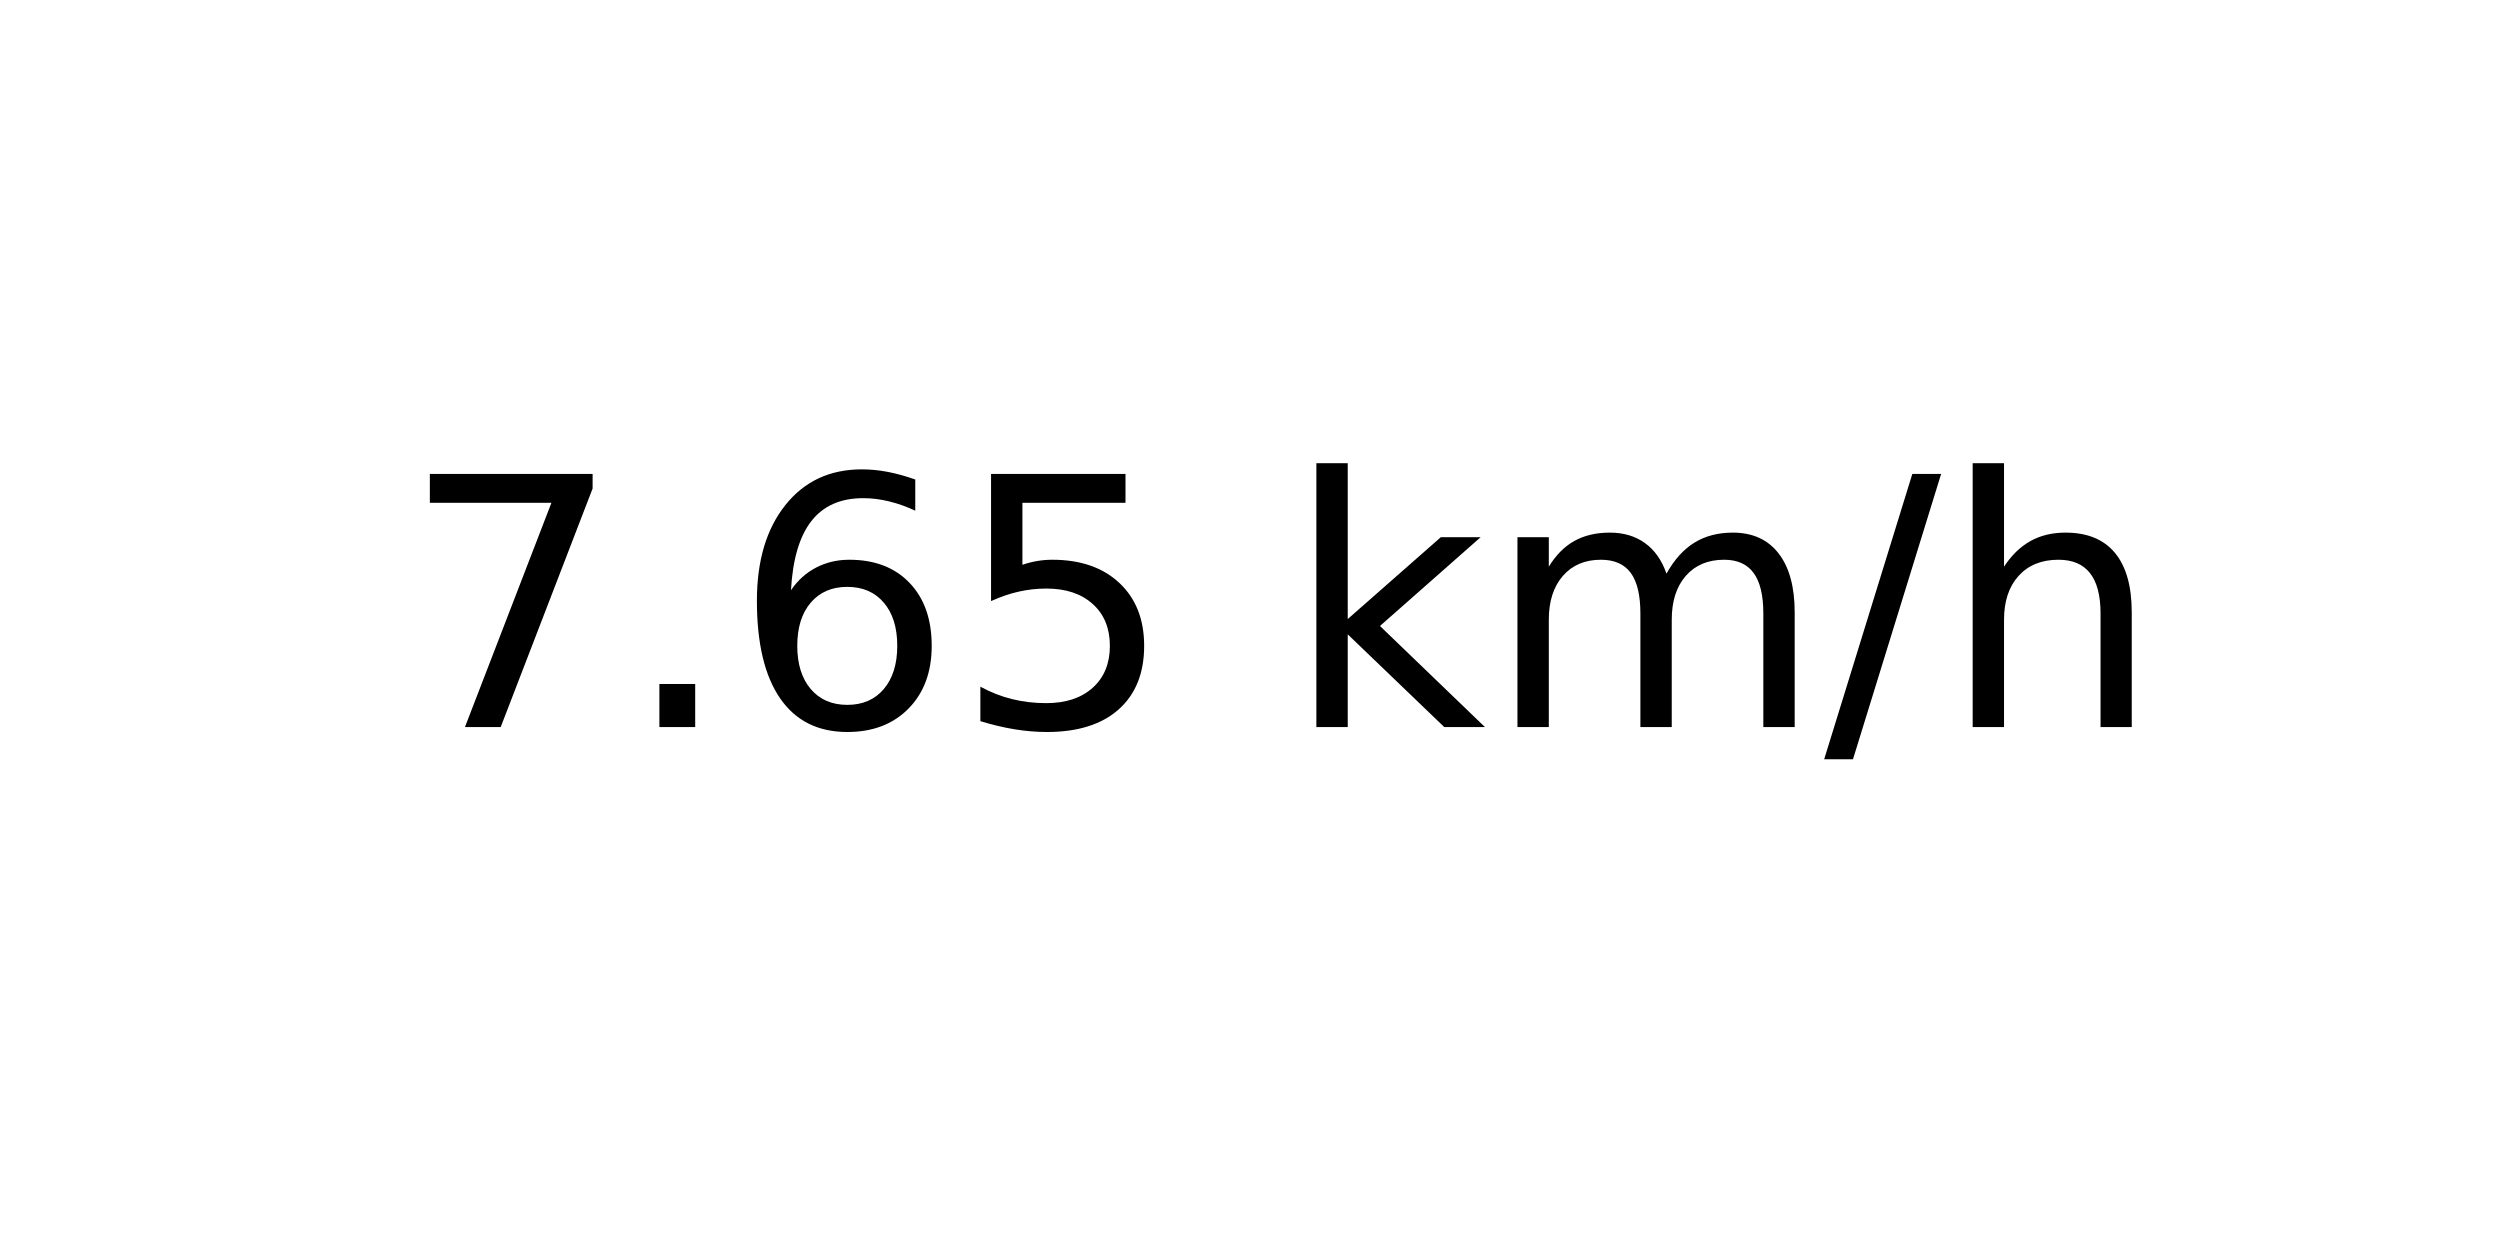
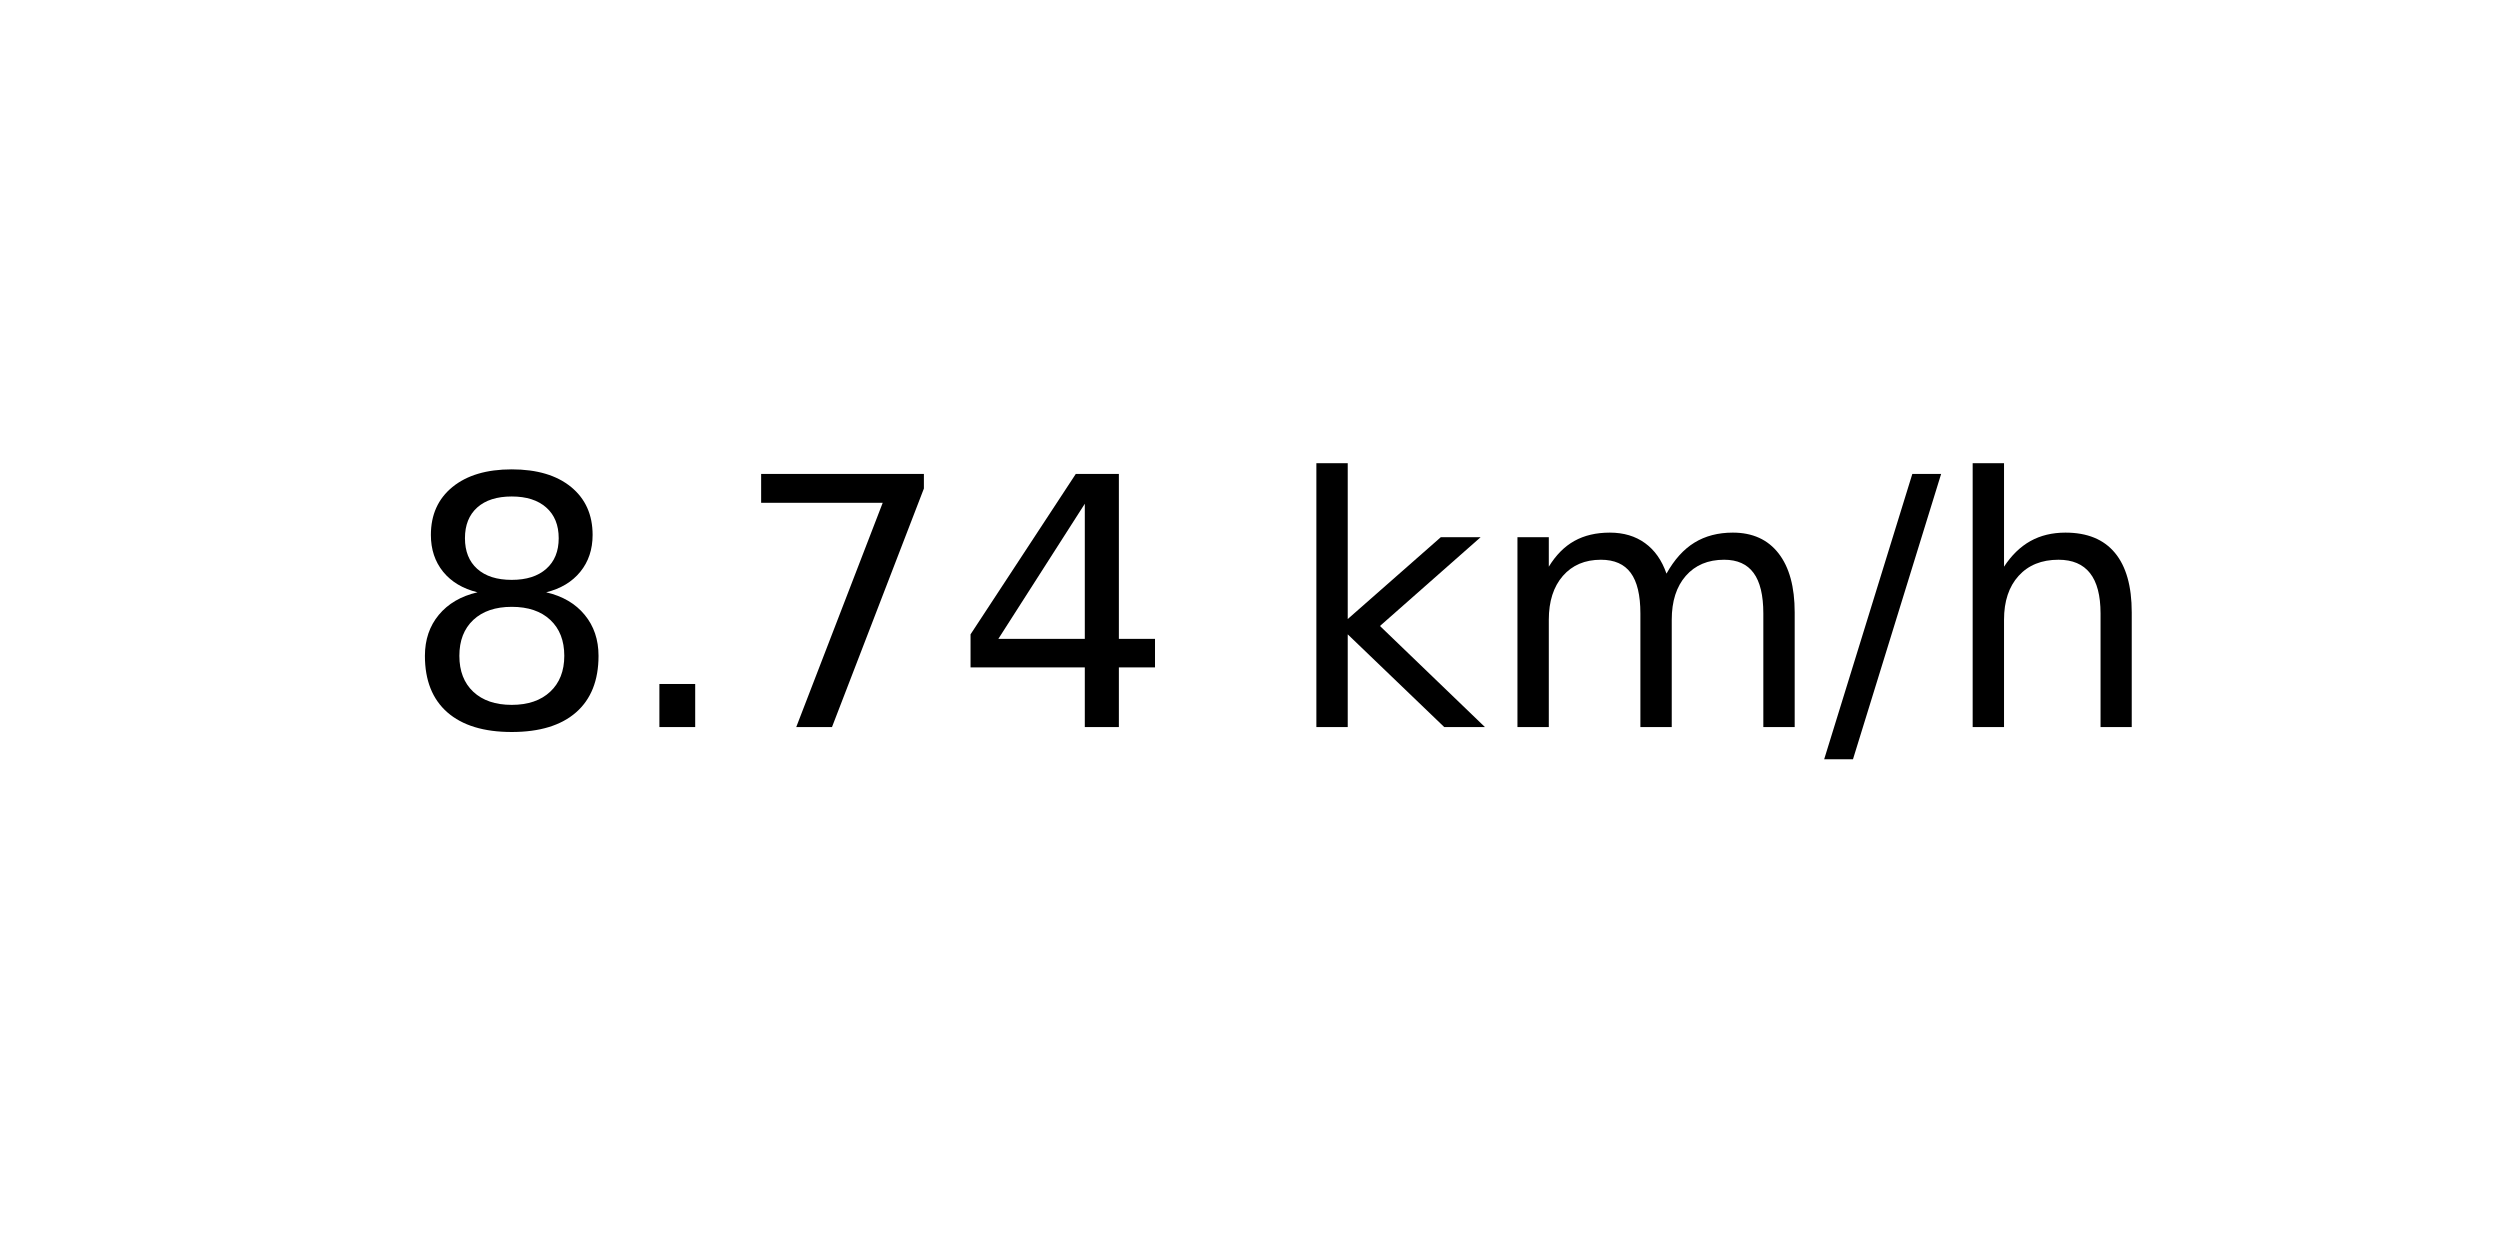
<svg xmlns="http://www.w3.org/2000/svg" xmlns:xlink="http://www.w3.org/1999/xlink" width="72pt" height="36pt" viewBox="0 0 72 36" version="1.1">
  <defs>
    <style type="text/css">*{stroke-linejoin: round; stroke-linecap: butt}</style>
  </defs>
  <g id="figure_1">
    <g id="axes_1">
      <g id="text_1">
        <g transform="translate(11.55937 20.93937) scale(0.1 -0.1)">
          <defs>
+             <path id="DejaVuSans-38" d="M 2034 2216  Q 1584 2216 1326 1975  Q 1069 1734 1069 1313  Q 1069 891 1326 650  Q 1584 409 2034 409  Q 2484 409 2743 651  Q 3003 894 3003 1313  Q 3003 1734 2745 1975  Q 2488 2216 2034 2216  z M 1403 2484  Q 997 2584 770 2862  Q 544 3141 544 3541  Q 544 4100 942 4425  Q 1341 4750 2034 4750  Q 2731 4750 3128 4425  Q 3525 4100 3525 3541  Q 3525 3141 3298 2862  Q 3072 2584 2669 2484  Q 3125 2378 3379 2068  Q 3634 1759 3634 1313  Q 3634 634 3220 271  Q 2806 -91 2034 -91  Q 1263 -91 848 271  Q 434 634 434 1313  Q 434 1759 690 2068  Q 947 2378 1403 2484  z M 1172 3481  Q 1172 3119 1398 2916  Q 1625 2713 2034 2713  Q 2441 2713 2670 2916  Q 2900 3119 2900 3481  Q 2900 3844 2670 4047  Q 2441 4250 2034 4250  Q 1625 4250 1398 4047  Q 1172 3844 1172 3481  z " transform="scale(0.015625)" />
+             <path id="DejaVuSans-2e" d="M 684 794  L 1344 794  L 1344 0  L 684 0  L 684 794  z " transform="scale(0.015625)" />
            <path id="DejaVuSans-37" d="M 525 4666  L 3525 4666  L 3525 4397  L 1831 0  L 1172 0  L 2766 4134  L 525 4134  L 525 4666  z " transform="scale(0.015625)" />
-             <path id="DejaVuSans-2e" d="M 684 794  L 1344 794  L 1344 0  L 684 0  L 684 794  z " transform="scale(0.015625)" />
-             <path id="DejaVuSans-36" d="M 2113 2584  Q 1688 2584 1439 2293  Q 1191 2003 1191 1497  Q 1191 994 1439 701  Q 1688 409 2113 409  Q 2538 409 2786 701  Q 3034 994 3034 1497  Q 3034 2003 2786 2293  Q 2538 2584 2113 2584  z M 3366 4563  L 3366 3988  Q 3128 4100 2886 4159  Q 2644 4219 2406 4219  Q 1781 4219 1451 3797  Q 1122 3375 1075 2522  Q 1259 2794 1537 2939  Q 1816 3084 2150 3084  Q 2853 3084 3261 2657  Q 3669 2231 3669 1497  Q 3669 778 3244 343  Q 2819 -91 2113 -91  Q 1303 -91 875 529  Q 447 1150 447 2328  Q 447 3434 972 4092  Q 1497 4750 2381 4750  Q 2619 4750 2861 4703  Q 3103 4656 3366 4563  z " transform="scale(0.015625)" />
-             <path id="DejaVuSans-35" d="M 691 4666  L 3169 4666  L 3169 4134  L 1269 4134  L 1269 2991  Q 1406 3038 1543 3061  Q 1681 3084 1819 3084  Q 2600 3084 3056 2656  Q 3513 2228 3513 1497  Q 3513 744 3044 326  Q 2575 -91 1722 -91  Q 1428 -91 1123 -41  Q 819 9 494 109  L 494 744  Q 775 591 1075 516  Q 1375 441 1709 441  Q 2250 441 2565 725  Q 2881 1009 2881 1497  Q 2881 1984 2565 2268  Q 2250 2553 1709 2553  Q 1456 2553 1204 2497  Q 953 2441 691 2322  L 691 4666  z " transform="scale(0.015625)" />
+             <path id="DejaVuSans-34" d="M 2419 4116  L 825 1625  L 2419 1625  L 2419 4116  z M 2253 4666  L 3047 4666  L 3047 1625  L 3713 1625  L 3713 1100  L 3047 1100  L 3047 0  L 2419 0  L 2419 1100  L 313 1100  L 313 1709  L 2253 4666  z " transform="scale(0.015625)" />
            <path id="DejaVuSans-20" transform="scale(0.015625)" />
            <path id="DejaVuSans-6b" d="M 581 4863  L 1159 4863  L 1159 1991  L 2875 3500  L 3609 3500  L 1753 1863  L 3688 0  L 2938 0  L 1159 1709  L 1159 0  L 581 0  L 581 4863  z " transform="scale(0.015625)" />
            <path id="DejaVuSans-6d" d="M 3328 2828  Q 3544 3216 3844 3400  Q 4144 3584 4550 3584  Q 5097 3584 5394 3201  Q 5691 2819 5691 2113  L 5691 0  L 5113 0  L 5113 2094  Q 5113 2597 4934 2840  Q 4756 3084 4391 3084  Q 3944 3084 3684 2787  Q 3425 2491 3425 1978  L 3425 0  L 2847 0  L 2847 2094  Q 2847 2600 2669 2842  Q 2491 3084 2119 3084  Q 1678 3084 1418 2786  Q 1159 2488 1159 1978  L 1159 0  L 581 0  L 581 3500  L 1159 3500  L 1159 2956  Q 1356 3278 1631 3431  Q 1906 3584 2284 3584  Q 2666 3584 2933 3390  Q 3200 3197 3328 2828  z " transform="scale(0.015625)" />
            <path id="DejaVuSans-2f" d="M 1625 4666  L 2156 4666  L 531 -594  L 0 -594  L 1625 4666  z " transform="scale(0.015625)" />
            <path id="DejaVuSans-68" d="M 3513 2113  L 3513 0  L 2938 0  L 2938 2094  Q 2938 2591 2744 2837  Q 2550 3084 2163 3084  Q 1697 3084 1428 2787  Q 1159 2491 1159 1978  L 1159 0  L 581 0  L 581 4863  L 1159 4863  L 1159 2956  Q 1366 3272 1645 3428  Q 1925 3584 2291 3584  Q 2894 3584 3203 3211  Q 3513 2838 3513 2113  z " transform="scale(0.015625)" />
          </defs>
-           <use xlink:href="#DejaVuSans-37" />
+           <use xlink:href="#DejaVuSans-38" />
          <use xlink:href="#DejaVuSans-2e" x="63.623" />
-           <use xlink:href="#DejaVuSans-36" x="95.41" />
-           <use xlink:href="#DejaVuSans-35" x="159.033" />
+           <use xlink:href="#DejaVuSans-37" x="95.41" />
+           <use xlink:href="#DejaVuSans-34" x="159.033" />
          <use xlink:href="#DejaVuSans-20" x="222.656" />
          <use xlink:href="#DejaVuSans-6b" x="254.443" />
          <use xlink:href="#DejaVuSans-6d" x="312.354" />
          <use xlink:href="#DejaVuSans-2f" x="409.766" />
          <use xlink:href="#DejaVuSans-68" x="443.457" />
        </g>
      </g>
    </g>
  </g>
</svg>
